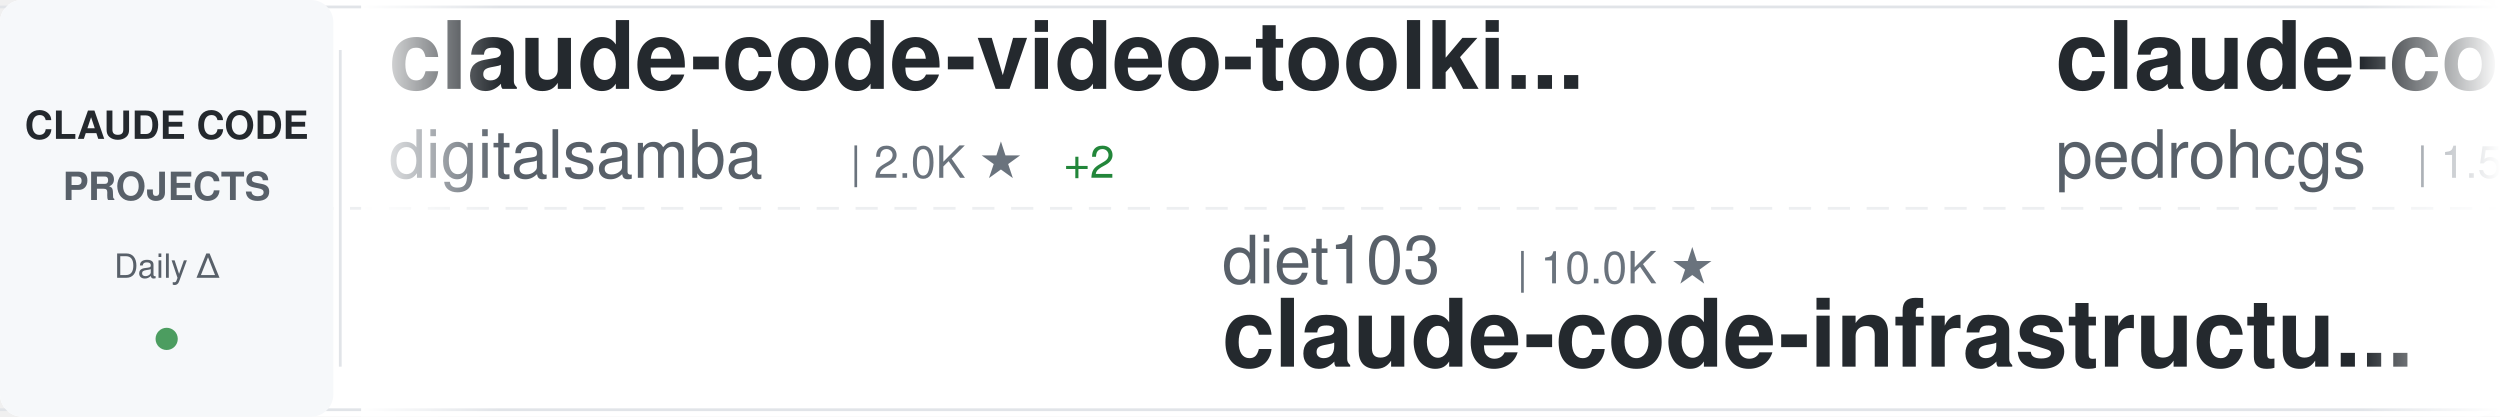
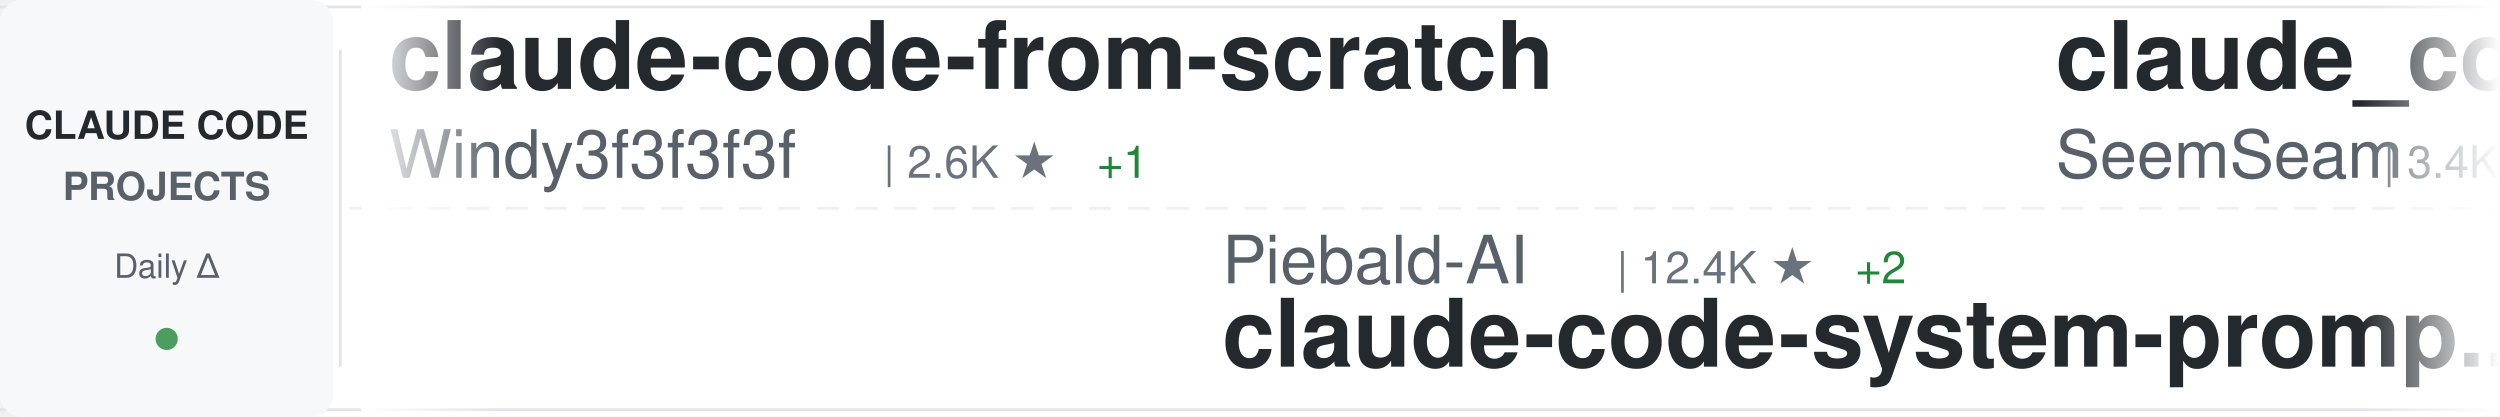
<svg xmlns="http://www.w3.org/2000/svg" width="900" height="150">
  <defs>
    <linearGradient id="awesomeLeftFade" x1="0%" y1="0%" x2="100%" y2="0%">
      <stop offset="0%" style="stop-color:#ffffff;stop-opacity:1" />
      <stop offset="100%" style="stop-color:#ffffff;stop-opacity:0" />
    </linearGradient>
    <linearGradient id="awesomeRightFade" x1="0%" y1="0%" x2="100%" y2="0%">
      <stop offset="0%" style="stop-color:#ffffff;stop-opacity:0" />
      <stop offset="100%" style="stop-color:#ffffff;stop-opacity:1" />
    </linearGradient>
  </defs>
  <rect width="900" height="150" fill="#ffffff" rx="8" />
  <rect x="0" y="2" width="900" height="1" fill="#e1e4e8" />
  <rect x="0" y="147" width="900" height="1" fill="#e1e4e8" />
  <line x1="0" y1="75" x2="900" y2="75" stroke="#e1e4e8" stroke-width="1" stroke-dasharray="8 6" opacity="0.6" />
  <rect x="0" y="0" width="120" height="150" fill="#f6f8fa" rx="8" />
  <text x="60" y="50" font-family="-apple-system, BlinkMacSystemFont, 'Segoe UI', Helvetica, Arial, sans-serif" font-size="14" font-weight="600" fill="#24292e" text-anchor="middle">CLAUDE CODE</text>
  <text x="60" y="72" font-family="-apple-system, BlinkMacSystemFont, 'Segoe UI', Helvetica, Arial, sans-serif" font-size="14" font-weight="600" fill="#586069" text-anchor="middle">PROJECTS</text>
  <text x="60" y="100" font-family="-apple-system, BlinkMacSystemFont, 'Segoe UI', Helvetica, Arial, sans-serif" font-size="12" font-weight="500" fill="#586069" text-anchor="middle">Daily Δ</text>
  <circle cx="60" cy="122" r="4" fill="#22863a" opacity="0.8" />
  <rect x="122" y="18" width="1" height="114" fill="#e1e4e8" />
  <clipPath id="awesomeTickerClip">
    <rect x="130" y="0" width="770" height="150" />
  </clipPath>
  <g clip-path="url(#awesomeTickerClip)">
    <g id="awesomeTickerItems">
      <animateTransform attributeName="transform" attributeType="XML" type="translate" from="0 0" to="-3000 0" dur="54s" repeatCount="indefinite" />
      <g transform="translate(0, 0)">
+         <text x="140" y="32" font-family="-apple-system, BlinkMacSystemFont, 'Segoe UI', Helvetica, Arial, sans-serif" font-size="34" font-weight="600" fill="#24292e">claude-code-from-scratch</text>
+         <text x="140" y="64" font-family="-apple-system, BlinkMacSystemFont, 'Segoe UI', Helvetica, Arial, sans-serif" font-size="24" font-weight="400" fill="#586069">Windy3f3f3f3f</text>
+         <text x="318" y="64" font-family="-apple-system, BlinkMacSystemFont, 'Segoe UI', Helvetica, Arial, sans-serif" font-size="16" font-weight="500" fill="#6a737d">| 2.6K ★</text>
+         <text x="395" y="64" font-family="-apple-system, BlinkMacSystemFont, 'Segoe UI', Helvetica, Arial, sans-serif" font-size="16" font-weight="500" fill="#22863a"> +1</text>
+       </g>
+       <g transform="translate(300, 0)">
+         <text x="140" y="102" font-family="-apple-system, BlinkMacSystemFont, 'Segoe UI', Helvetica, Arial, sans-serif" font-size="24" font-weight="400" fill="#586069">Piebald-AI</text>
+         <text x="282" y="102" font-family="-apple-system, BlinkMacSystemFont, 'Segoe UI', Helvetica, Arial, sans-serif" font-size="16" font-weight="500" fill="#6a737d">| 12.4K ★</text>
+         <text x="368" y="102" font-family="-apple-system, BlinkMacSystemFont, 'Segoe UI', Helvetica, Arial, sans-serif" font-size="16" font-weight="500" fill="#22863a"> +2</text>
+         <text x="140" y="132" font-family="-apple-system, BlinkMacSystemFont, 'Segoe UI', Helvetica, Arial, sans-serif" font-size="34" font-weight="600" fill="#24292e">claude-code-system-promp...</text>
+       </g>
+       <g transform="translate(600, 0)">
+         <text x="140" y="32" font-family="-apple-system, BlinkMacSystemFont, 'Segoe UI', Helvetica, Arial, sans-serif" font-size="34" font-weight="600" fill="#24292e">claude_codex_bridge</text>
+         <text x="140" y="64" font-family="-apple-system, BlinkMacSystemFont, 'Segoe UI', Helvetica, Arial, sans-serif" font-size="24" font-weight="400" fill="#586069">SeemSeam</text>
+         <text x="258" y="64" font-family="-apple-system, BlinkMacSystemFont, 'Segoe UI', Helvetica, Arial, sans-serif" font-size="16" font-weight="500" fill="#6a737d">| 3.4K ★</text>
+         <text x="335" y="64" font-family="-apple-system, BlinkMacSystemFont, 'Segoe UI', Helvetica, Arial, sans-serif" font-size="16" font-weight="500" fill="#22863a"> +3</text>
+       </g>
+       <g transform="translate(900, 0)">
+         <text x="140" y="102" font-family="-apple-system, BlinkMacSystemFont, 'Segoe UI', Helvetica, Arial, sans-serif" font-size="24" font-weight="400" fill="#586069">darcyegb</text>
+         <text x="258" y="102" font-family="-apple-system, BlinkMacSystemFont, 'Segoe UI', Helvetica, Arial, sans-serif" font-size="16" font-weight="500" fill="#6a737d">| 760 ★</text>
+         <text x="140" y="132" font-family="-apple-system, BlinkMacSystemFont, 'Segoe UI', Helvetica, Arial, sans-serif" font-size="34" font-weight="600" fill="#24292e">ClaudeCodeAgents</text>
+       </g>
+       <g transform="translate(1200, 0)">
        <text x="140" y="32" font-family="-apple-system, BlinkMacSystemFont, 'Segoe UI', Helvetica, Arial, sans-serif" font-size="34" font-weight="600" fill="#24292e">claude-code-video-toolki...</text>
        <text x="140" y="64" font-family="-apple-system, BlinkMacSystemFont, 'Segoe UI', Helvetica, Arial, sans-serif" font-size="24" font-weight="400" fill="#586069">digitalsamba</text>
        <text x="306" y="64" font-family="-apple-system, BlinkMacSystemFont, 'Segoe UI', Helvetica, Arial, sans-serif" font-size="16" font-weight="500" fill="#6a737d">| 2.0K ★</text>
-         <text x="383" y="64" font-family="-apple-system, BlinkMacSystemFont, 'Segoe UI', Helvetica, Arial, sans-serif" font-size="16" font-weight="500" fill="#22863a"> +2</text>
-       </g>
-       <g transform="translate(300, 0)">
-         <text x="140" y="102" font-family="-apple-system, BlinkMacSystemFont, 'Segoe UI', Helvetica, Arial, sans-serif" font-size="24" font-weight="400" fill="#586069">diet103</text>
-         <text x="246" y="102" font-family="-apple-system, BlinkMacSystemFont, 'Segoe UI', Helvetica, Arial, sans-serif" font-size="16" font-weight="500" fill="#6a737d">| 10.0K ★</text>
-         <text x="140" y="132" font-family="-apple-system, BlinkMacSystemFont, 'Segoe UI', Helvetica, Arial, sans-serif" font-size="34" font-weight="600" fill="#24292e">claude-code-infrastructu...</text>
-       </g>
-       <g transform="translate(600, 0)">
-         <text x="140" y="32" font-family="-apple-system, BlinkMacSystemFont, 'Segoe UI', Helvetica, Arial, sans-serif" font-size="34" font-weight="600" fill="#24292e">claude-code-my-workflow</text>
-         <text x="140" y="64" font-family="-apple-system, BlinkMacSystemFont, 'Segoe UI', Helvetica, Arial, sans-serif" font-size="24" font-weight="400" fill="#586069">pedrohcgs</text>
-         <text x="270" y="64" font-family="-apple-system, BlinkMacSystemFont, 'Segoe UI', Helvetica, Arial, sans-serif" font-size="16" font-weight="500" fill="#6a737d">| 1.5K ★</text>
-         <text x="347" y="64" font-family="-apple-system, BlinkMacSystemFont, 'Segoe UI', Helvetica, Arial, sans-serif" font-size="16" font-weight="500" fill="#22863a"> +2</text>
-       </g>
-       <g transform="translate(900, 0)">
-         <text x="140" y="102" font-family="-apple-system, BlinkMacSystemFont, 'Segoe UI', Helvetica, Arial, sans-serif" font-size="24" font-weight="400" fill="#586069">edmund-io</text>
-         <text x="270" y="102" font-family="-apple-system, BlinkMacSystemFont, 'Segoe UI', Helvetica, Arial, sans-serif" font-size="16" font-weight="500" fill="#6a737d">| 1.5K ★</text>
-         <text x="140" y="132" font-family="-apple-system, BlinkMacSystemFont, 'Segoe UI', Helvetica, Arial, sans-serif" font-size="34" font-weight="600" fill="#24292e">edmunds-claude-code</text>
-       </g>
-       <g transform="translate(1200, 0)">
-         <text x="140" y="32" font-family="-apple-system, BlinkMacSystemFont, 'Segoe UI', Helvetica, Arial, sans-serif" font-size="34" font-weight="600" fill="#24292e">arcads-claude-code</text>
-         <text x="140" y="64" font-family="-apple-system, BlinkMacSystemFont, 'Segoe UI', Helvetica, Arial, sans-serif" font-size="24" font-weight="400" fill="#586069">krusemediallc</text>
-         <text x="318" y="64" font-family="-apple-system, BlinkMacSystemFont, 'Segoe UI', Helvetica, Arial, sans-serif" font-size="16" font-weight="500" fill="#6a737d">| 1.4K ★</text>
+         <text x="383" y="64" font-family="-apple-system, BlinkMacSystemFont, 'Segoe UI', Helvetica, Arial, sans-serif" font-size="16" font-weight="500" fill="#22863a"> +4</text>
      </g>
      <g transform="translate(1500, 0)">
-         <text x="140" y="102" font-family="-apple-system, BlinkMacSystemFont, 'Segoe UI', Helvetica, Arial, sans-serif" font-size="24" font-weight="400" fill="#586069">nicedreamzapp</text>
-         <text x="318" y="102" font-family="-apple-system, BlinkMacSystemFont, 'Segoe UI', Helvetica, Arial, sans-serif" font-size="16" font-weight="500" fill="#6a737d">| 3.2K ★</text>
-         <text x="140" y="132" font-family="-apple-system, BlinkMacSystemFont, 'Segoe UI', Helvetica, Arial, sans-serif" font-size="34" font-weight="600" fill="#24292e">claude-code-local</text>
+         <text x="140" y="102" font-family="-apple-system, BlinkMacSystemFont, 'Segoe UI', Helvetica, Arial, sans-serif" font-size="24" font-weight="400" fill="#586069">asgeirtj</text>
+         <text x="258" y="102" font-family="-apple-system, BlinkMacSystemFont, 'Segoe UI', Helvetica, Arial, sans-serif" font-size="16" font-weight="500" fill="#6a737d">| 63.4K ★</text>
+         <text x="344" y="102" font-family="-apple-system, BlinkMacSystemFont, 'Segoe UI', Helvetica, Arial, sans-serif" font-size="16" font-weight="500" fill="#22863a"> +5</text>
+         <text x="140" y="132" font-family="-apple-system, BlinkMacSystemFont, 'Segoe UI', Helvetica, Arial, sans-serif" font-size="34" font-weight="600" fill="#24292e">system_prompts_leaks</text>
      </g>
      <g transform="translate(1800, 0)">
-         <text x="140" y="32" font-family="-apple-system, BlinkMacSystemFont, 'Segoe UI', Helvetica, Arial, sans-serif" font-size="34" font-weight="600" fill="#24292e">Claude-code</text>
-         <text x="140" y="64" font-family="-apple-system, BlinkMacSystemFont, 'Segoe UI', Helvetica, Arial, sans-serif" font-size="24" font-weight="400" fill="#586069">zstmfhy</text>
-         <text x="246" y="64" font-family="-apple-system, BlinkMacSystemFont, 'Segoe UI', Helvetica, Arial, sans-serif" font-size="16" font-weight="500" fill="#6a737d">| 190 ★</text>
+         <text x="140" y="32" font-family="-apple-system, BlinkMacSystemFont, 'Segoe UI', Helvetica, Arial, sans-serif" font-size="34" font-weight="600" fill="#24292e">claude-code-base-action</text>
+         <text x="140" y="64" font-family="-apple-system, BlinkMacSystemFont, 'Segoe UI', Helvetica, Arial, sans-serif" font-size="24" font-weight="400" fill="#586069">anthropics</text>
+         <text x="282" y="64" font-family="-apple-system, BlinkMacSystemFont, 'Segoe UI', Helvetica, Arial, sans-serif" font-size="16" font-weight="500" fill="#6a737d">| 953 ★</text>
      </g>
      <g transform="translate(2100, 0)">
-         <text x="140" y="102" font-family="-apple-system, BlinkMacSystemFont, 'Segoe UI', Helvetica, Arial, sans-serif" font-size="24" font-weight="400" fill="#586069">777genius</text>
-         <text x="270" y="102" font-family="-apple-system, BlinkMacSystemFont, 'Segoe UI', Helvetica, Arial, sans-serif" font-size="16" font-weight="500" fill="#6a737d">| 926 ★</text>
-         <text x="140" y="132" font-family="-apple-system, BlinkMacSystemFont, 'Segoe UI', Helvetica, Arial, sans-serif" font-size="34" font-weight="600" fill="#24292e">claude-code-source-code</text>
+         <text x="140" y="102" font-family="-apple-system, BlinkMacSystemFont, 'Segoe UI', Helvetica, Arial, sans-serif" font-size="24" font-weight="400" fill="#586069">zebbern</text>
+         <text x="246" y="102" font-family="-apple-system, BlinkMacSystemFont, 'Segoe UI', Helvetica, Arial, sans-serif" font-size="16" font-weight="500" fill="#6a737d">| 4.6K ★</text>
+         <text x="323" y="102" font-family="-apple-system, BlinkMacSystemFont, 'Segoe UI', Helvetica, Arial, sans-serif" font-size="16" font-weight="500" fill="#22863a"> +2</text>
+         <text x="140" y="132" font-family="-apple-system, BlinkMacSystemFont, 'Segoe UI', Helvetica, Arial, sans-serif" font-size="34" font-weight="600" fill="#24292e">claude-code-guide</text>
      </g>
      <g transform="translate(2400, 0)">
-         <text x="140" y="32" font-family="-apple-system, BlinkMacSystemFont, 'Segoe UI', Helvetica, Arial, sans-serif" font-size="34" font-weight="600" fill="#24292e">awesome-claude-code-suba...</text>
-         <text x="140" y="64" font-family="-apple-system, BlinkMacSystemFont, 'Segoe UI', Helvetica, Arial, sans-serif" font-size="24" font-weight="400" fill="#586069">VoltAgent</text>
-         <text x="270" y="64" font-family="-apple-system, BlinkMacSystemFont, 'Segoe UI', Helvetica, Arial, sans-serif" font-size="16" font-weight="500" fill="#6a737d">| 24.6K ★</text>
-         <text x="356" y="64" font-family="-apple-system, BlinkMacSystemFont, 'Segoe UI', Helvetica, Arial, sans-serif" font-size="16" font-weight="500" fill="#22863a"> +5</text>
+         <text x="140" y="32" font-family="-apple-system, BlinkMacSystemFont, 'Segoe UI', Helvetica, Arial, sans-serif" font-size="34" font-weight="600" fill="#24292e">claude-code-webui</text>
+         <text x="140" y="64" font-family="-apple-system, BlinkMacSystemFont, 'Segoe UI', Helvetica, Arial, sans-serif" font-size="24" font-weight="400" fill="#586069">sugyan</text>
+         <text x="234" y="64" font-family="-apple-system, BlinkMacSystemFont, 'Segoe UI', Helvetica, Arial, sans-serif" font-size="16" font-weight="500" fill="#6a737d">| 1.1K ★</text>
      </g>
      <g transform="translate(2700, 0)">
-         <text x="140" y="102" font-family="-apple-system, BlinkMacSystemFont, 'Segoe UI', Helvetica, Arial, sans-serif" font-size="24" font-weight="400" fill="#586069">wanshuiyin</text>
-         <text x="282" y="102" font-family="-apple-system, BlinkMacSystemFont, 'Segoe UI', Helvetica, Arial, sans-serif" font-size="16" font-weight="500" fill="#6a737d">| 15.1K ★</text>
-         <text x="368" y="102" font-family="-apple-system, BlinkMacSystemFont, 'Segoe UI', Helvetica, Arial, sans-serif" font-size="16" font-weight="500" fill="#22863a"> +8</text>
-         <text x="140" y="132" font-family="-apple-system, BlinkMacSystemFont, 'Segoe UI', Helvetica, Arial, sans-serif" font-size="34" font-weight="600" fill="#24292e">Auto-claude-code-researc...</text>
+         <text x="140" y="102" font-family="-apple-system, BlinkMacSystemFont, 'Segoe UI', Helvetica, Arial, sans-serif" font-size="24" font-weight="400" fill="#586069">1rgs</text>
+         <text x="210" y="102" font-family="-apple-system, BlinkMacSystemFont, 'Segoe UI', Helvetica, Arial, sans-serif" font-size="16" font-weight="500" fill="#6a737d">| 3.7K ★</text>
+         <text x="287" y="102" font-family="-apple-system, BlinkMacSystemFont, 'Segoe UI', Helvetica, Arial, sans-serif" font-size="16" font-weight="500" fill="#22863a"> +1</text>
+         <text x="140" y="132" font-family="-apple-system, BlinkMacSystemFont, 'Segoe UI', Helvetica, Arial, sans-serif" font-size="34" font-weight="600" fill="#24292e">claude-code-proxy</text>
      </g>
      <g transform="translate(3000, 0)">
-         <text x="140" y="32" font-family="-apple-system, BlinkMacSystemFont, 'Segoe UI', Helvetica, Arial, sans-serif" font-size="34" font-weight="600" fill="#24292e">claude-code-video-toolki...</text>
-         <text x="140" y="64" font-family="-apple-system, BlinkMacSystemFont, 'Segoe UI', Helvetica, Arial, sans-serif" font-size="24" font-weight="400" fill="#586069">digitalsamba</text>
-         <text x="306" y="64" font-family="-apple-system, BlinkMacSystemFont, 'Segoe UI', Helvetica, Arial, sans-serif" font-size="16" font-weight="500" fill="#6a737d">| 2.0K ★</text>
-         <text x="383" y="64" font-family="-apple-system, BlinkMacSystemFont, 'Segoe UI', Helvetica, Arial, sans-serif" font-size="16" font-weight="500" fill="#22863a"> +2</text>
+         <text x="140" y="32" font-family="-apple-system, BlinkMacSystemFont, 'Segoe UI', Helvetica, Arial, sans-serif" font-size="34" font-weight="600" fill="#24292e">claude-code-from-scratch</text>
+         <text x="140" y="64" font-family="-apple-system, BlinkMacSystemFont, 'Segoe UI', Helvetica, Arial, sans-serif" font-size="24" font-weight="400" fill="#586069">Windy3f3f3f3f</text>
+         <text x="318" y="64" font-family="-apple-system, BlinkMacSystemFont, 'Segoe UI', Helvetica, Arial, sans-serif" font-size="16" font-weight="500" fill="#6a737d">| 2.6K ★</text>
+         <text x="395" y="64" font-family="-apple-system, BlinkMacSystemFont, 'Segoe UI', Helvetica, Arial, sans-serif" font-size="16" font-weight="500" fill="#22863a"> +1</text>
      </g>
      <g transform="translate(3300, 0)">
-         <text x="140" y="102" font-family="-apple-system, BlinkMacSystemFont, 'Segoe UI', Helvetica, Arial, sans-serif" font-size="24" font-weight="400" fill="#586069">diet103</text>
-         <text x="246" y="102" font-family="-apple-system, BlinkMacSystemFont, 'Segoe UI', Helvetica, Arial, sans-serif" font-size="16" font-weight="500" fill="#6a737d">| 10.0K ★</text>
-         <text x="140" y="132" font-family="-apple-system, BlinkMacSystemFont, 'Segoe UI', Helvetica, Arial, sans-serif" font-size="34" font-weight="600" fill="#24292e">claude-code-infrastructu...</text>
+         <text x="140" y="102" font-family="-apple-system, BlinkMacSystemFont, 'Segoe UI', Helvetica, Arial, sans-serif" font-size="24" font-weight="400" fill="#586069">Piebald-AI</text>
+         <text x="282" y="102" font-family="-apple-system, BlinkMacSystemFont, 'Segoe UI', Helvetica, Arial, sans-serif" font-size="16" font-weight="500" fill="#6a737d">| 12.4K ★</text>
+         <text x="368" y="102" font-family="-apple-system, BlinkMacSystemFont, 'Segoe UI', Helvetica, Arial, sans-serif" font-size="16" font-weight="500" fill="#22863a"> +2</text>
+         <text x="140" y="132" font-family="-apple-system, BlinkMacSystemFont, 'Segoe UI', Helvetica, Arial, sans-serif" font-size="34" font-weight="600" fill="#24292e">claude-code-system-promp...</text>
      </g>
      <g transform="translate(3600, 0)">
-         <text x="140" y="32" font-family="-apple-system, BlinkMacSystemFont, 'Segoe UI', Helvetica, Arial, sans-serif" font-size="34" font-weight="600" fill="#24292e">claude-code-my-workflow</text>
-         <text x="140" y="64" font-family="-apple-system, BlinkMacSystemFont, 'Segoe UI', Helvetica, Arial, sans-serif" font-size="24" font-weight="400" fill="#586069">pedrohcgs</text>
-         <text x="270" y="64" font-family="-apple-system, BlinkMacSystemFont, 'Segoe UI', Helvetica, Arial, sans-serif" font-size="16" font-weight="500" fill="#6a737d">| 1.5K ★</text>
-         <text x="347" y="64" font-family="-apple-system, BlinkMacSystemFont, 'Segoe UI', Helvetica, Arial, sans-serif" font-size="16" font-weight="500" fill="#22863a"> +2</text>
+         <text x="140" y="32" font-family="-apple-system, BlinkMacSystemFont, 'Segoe UI', Helvetica, Arial, sans-serif" font-size="34" font-weight="600" fill="#24292e">claude_codex_bridge</text>
+         <text x="140" y="64" font-family="-apple-system, BlinkMacSystemFont, 'Segoe UI', Helvetica, Arial, sans-serif" font-size="24" font-weight="400" fill="#586069">SeemSeam</text>
+         <text x="258" y="64" font-family="-apple-system, BlinkMacSystemFont, 'Segoe UI', Helvetica, Arial, sans-serif" font-size="16" font-weight="500" fill="#6a737d">| 3.4K ★</text>
+         <text x="335" y="64" font-family="-apple-system, BlinkMacSystemFont, 'Segoe UI', Helvetica, Arial, sans-serif" font-size="16" font-weight="500" fill="#22863a"> +3</text>
      </g>
      <g transform="translate(3900, 0)">
-         <text x="140" y="102" font-family="-apple-system, BlinkMacSystemFont, 'Segoe UI', Helvetica, Arial, sans-serif" font-size="24" font-weight="400" fill="#586069">edmund-io</text>
-         <text x="270" y="102" font-family="-apple-system, BlinkMacSystemFont, 'Segoe UI', Helvetica, Arial, sans-serif" font-size="16" font-weight="500" fill="#6a737d">| 1.5K ★</text>
-         <text x="140" y="132" font-family="-apple-system, BlinkMacSystemFont, 'Segoe UI', Helvetica, Arial, sans-serif" font-size="34" font-weight="600" fill="#24292e">edmunds-claude-code</text>
+         <text x="140" y="102" font-family="-apple-system, BlinkMacSystemFont, 'Segoe UI', Helvetica, Arial, sans-serif" font-size="24" font-weight="400" fill="#586069">darcyegb</text>
+         <text x="258" y="102" font-family="-apple-system, BlinkMacSystemFont, 'Segoe UI', Helvetica, Arial, sans-serif" font-size="16" font-weight="500" fill="#6a737d">| 760 ★</text>
+         <text x="140" y="132" font-family="-apple-system, BlinkMacSystemFont, 'Segoe UI', Helvetica, Arial, sans-serif" font-size="34" font-weight="600" fill="#24292e">ClaudeCodeAgents</text>
      </g>
    </g>
  </g>
  <rect x="130" y="0" width="50" height="150" fill="url(#awesomeLeftFade)" />
  <rect x="850" y="0" width="50" height="150" fill="url(#awesomeRightFade)" />
</svg>
